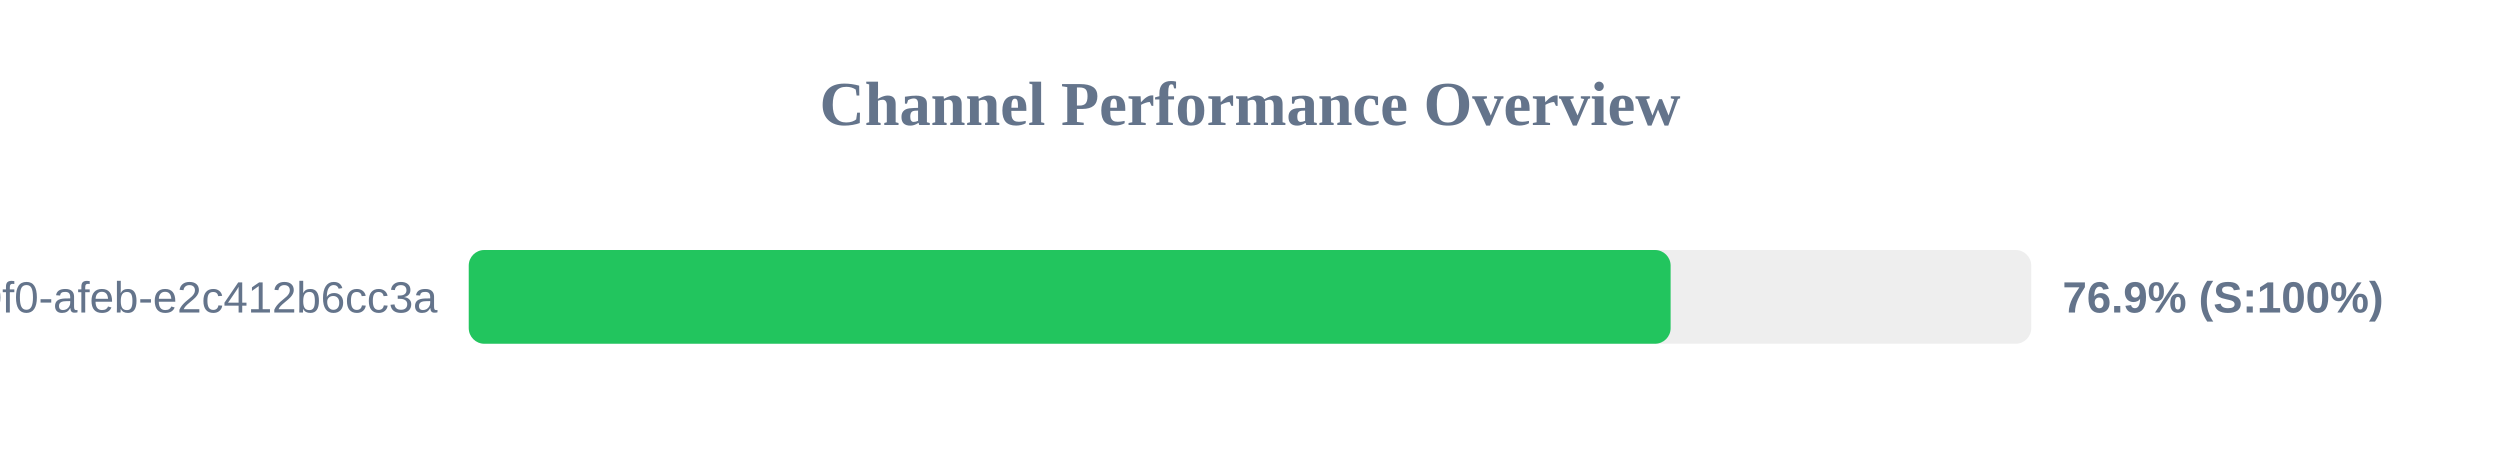
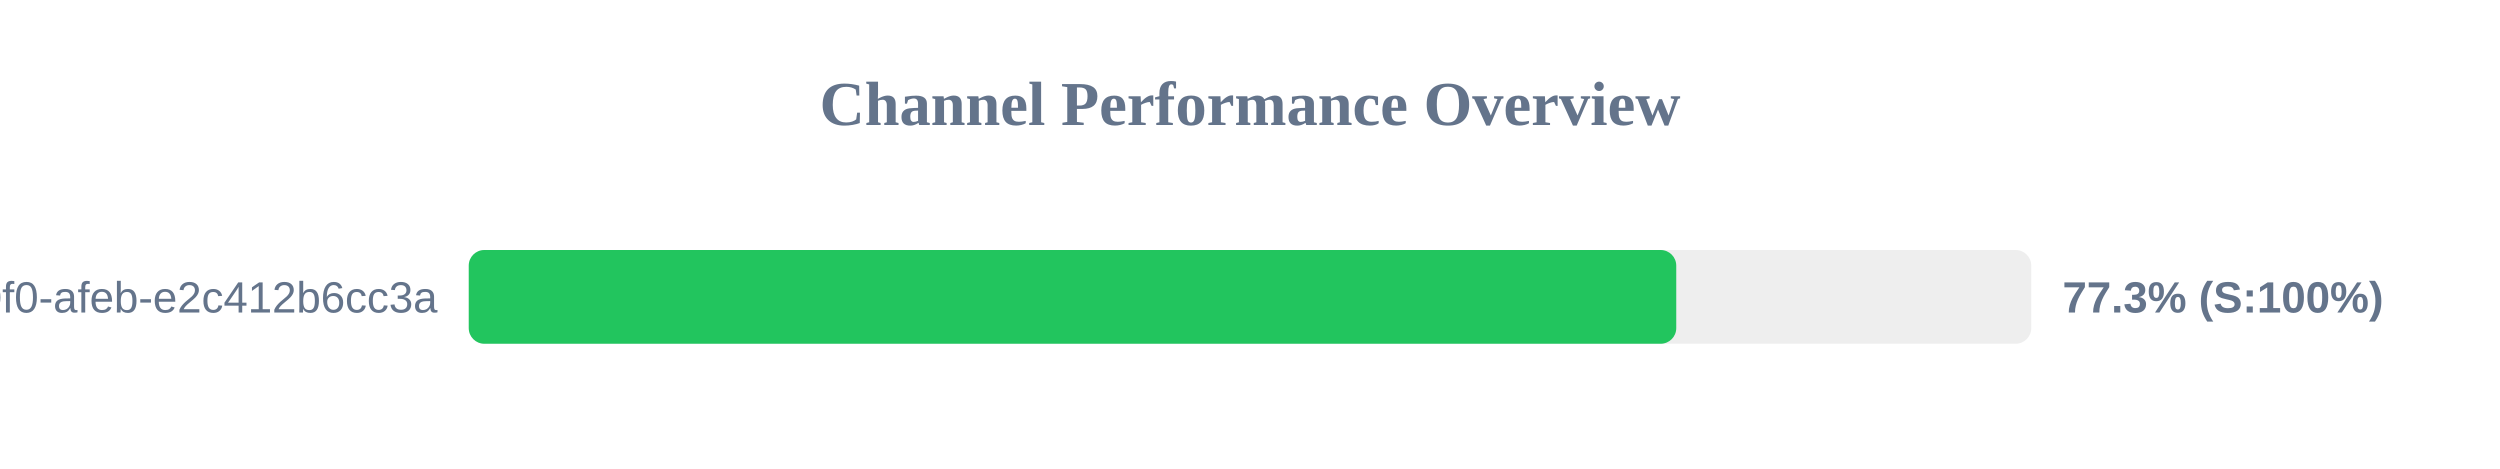
<svg xmlns="http://www.w3.org/2000/svg" width="800" height="150" version="1.1">
  <style>
        .row { font: 14px Arial; fill: #64748b; }
        .score { font: bold 14px Arial; fill: #64748b; }
    </style>
  <text x="400" y="40" text-anchor="middle" font-size="20px" font-weight="bold" fill="#64748b">Channel Performance Overview</text>
  <rect x="150" y="80" width="500" height="30" fill="#eee" rx="5" />
-   <rect x="150" y="80" width="384.6" height="30" fill="#22c55e" rx="5" />
+   <rect x="150" y="80" width="386.4" height="30" fill="#22c55e" rx="5" />
  <text x="140" y="100" text-anchor="end" class="row">?uuid=c6e02cd8-ce11-40f0-afeb-e2c412b6cc3a</text>
-   <text x="660" y="100" text-anchor="start" class="score">76.9% (S:100%)</text>
+   <text x="660" y="100" text-anchor="start" class="score">77.3% (S:100%)</text>
</svg>
